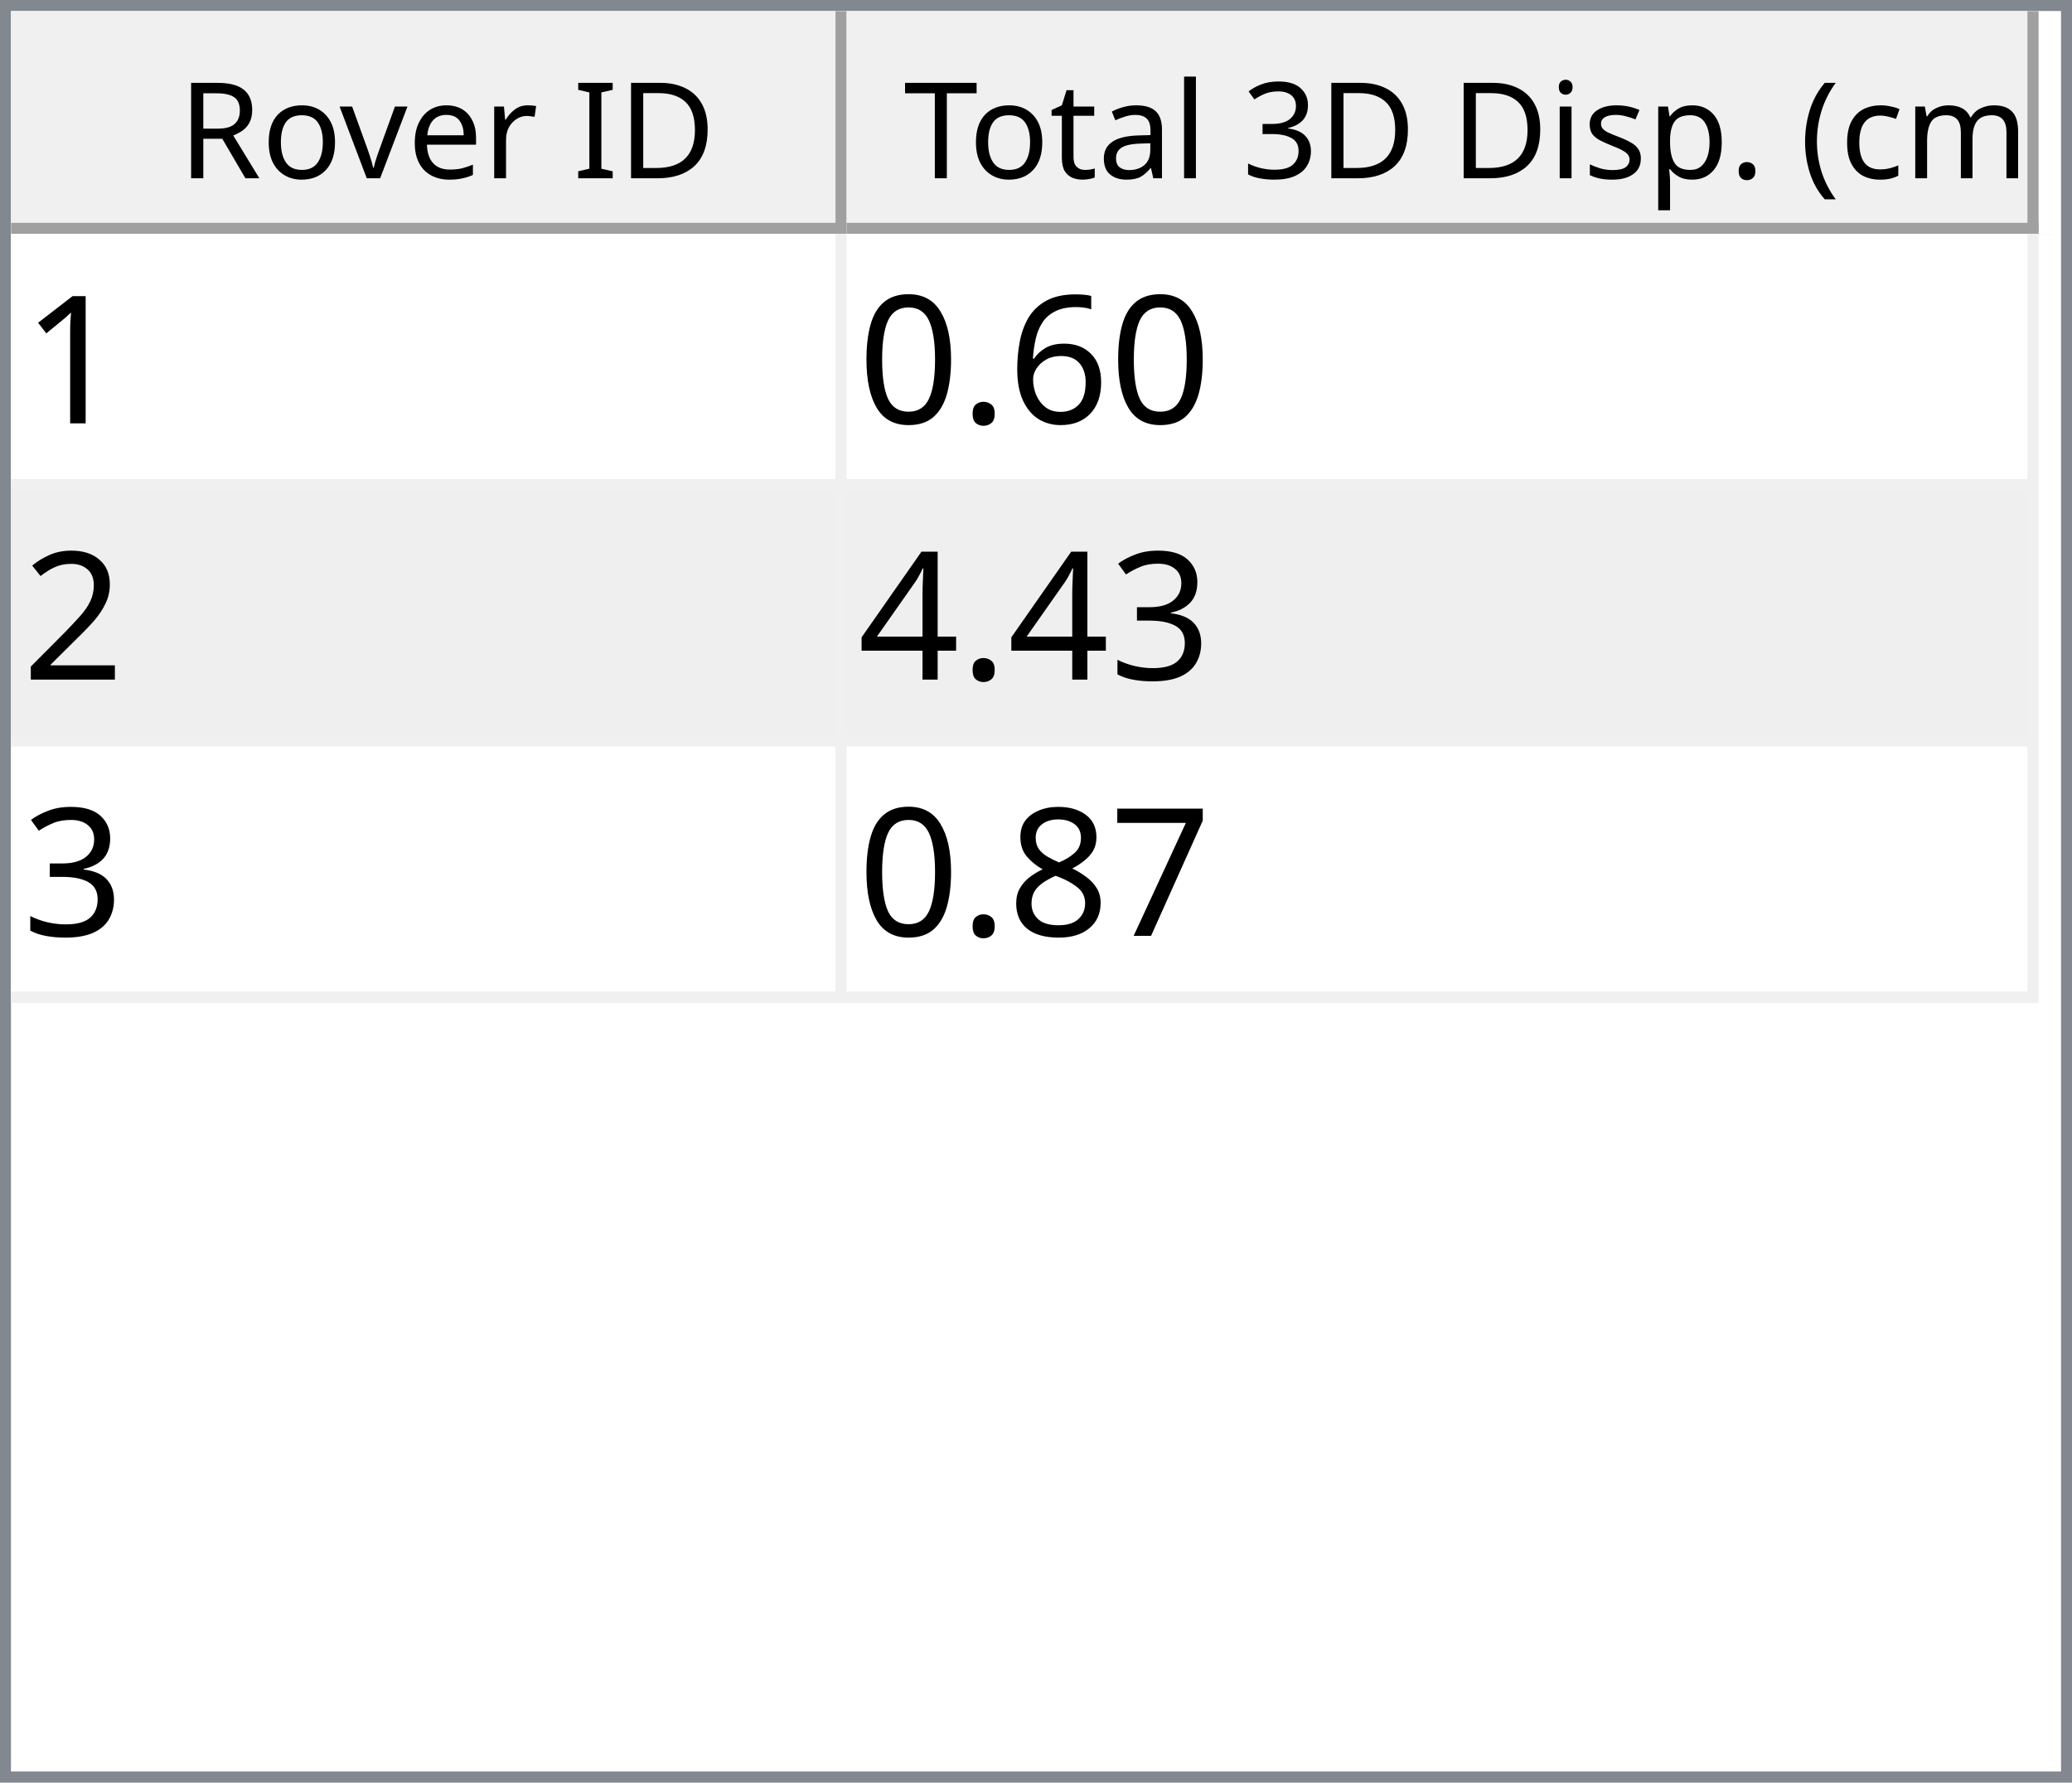
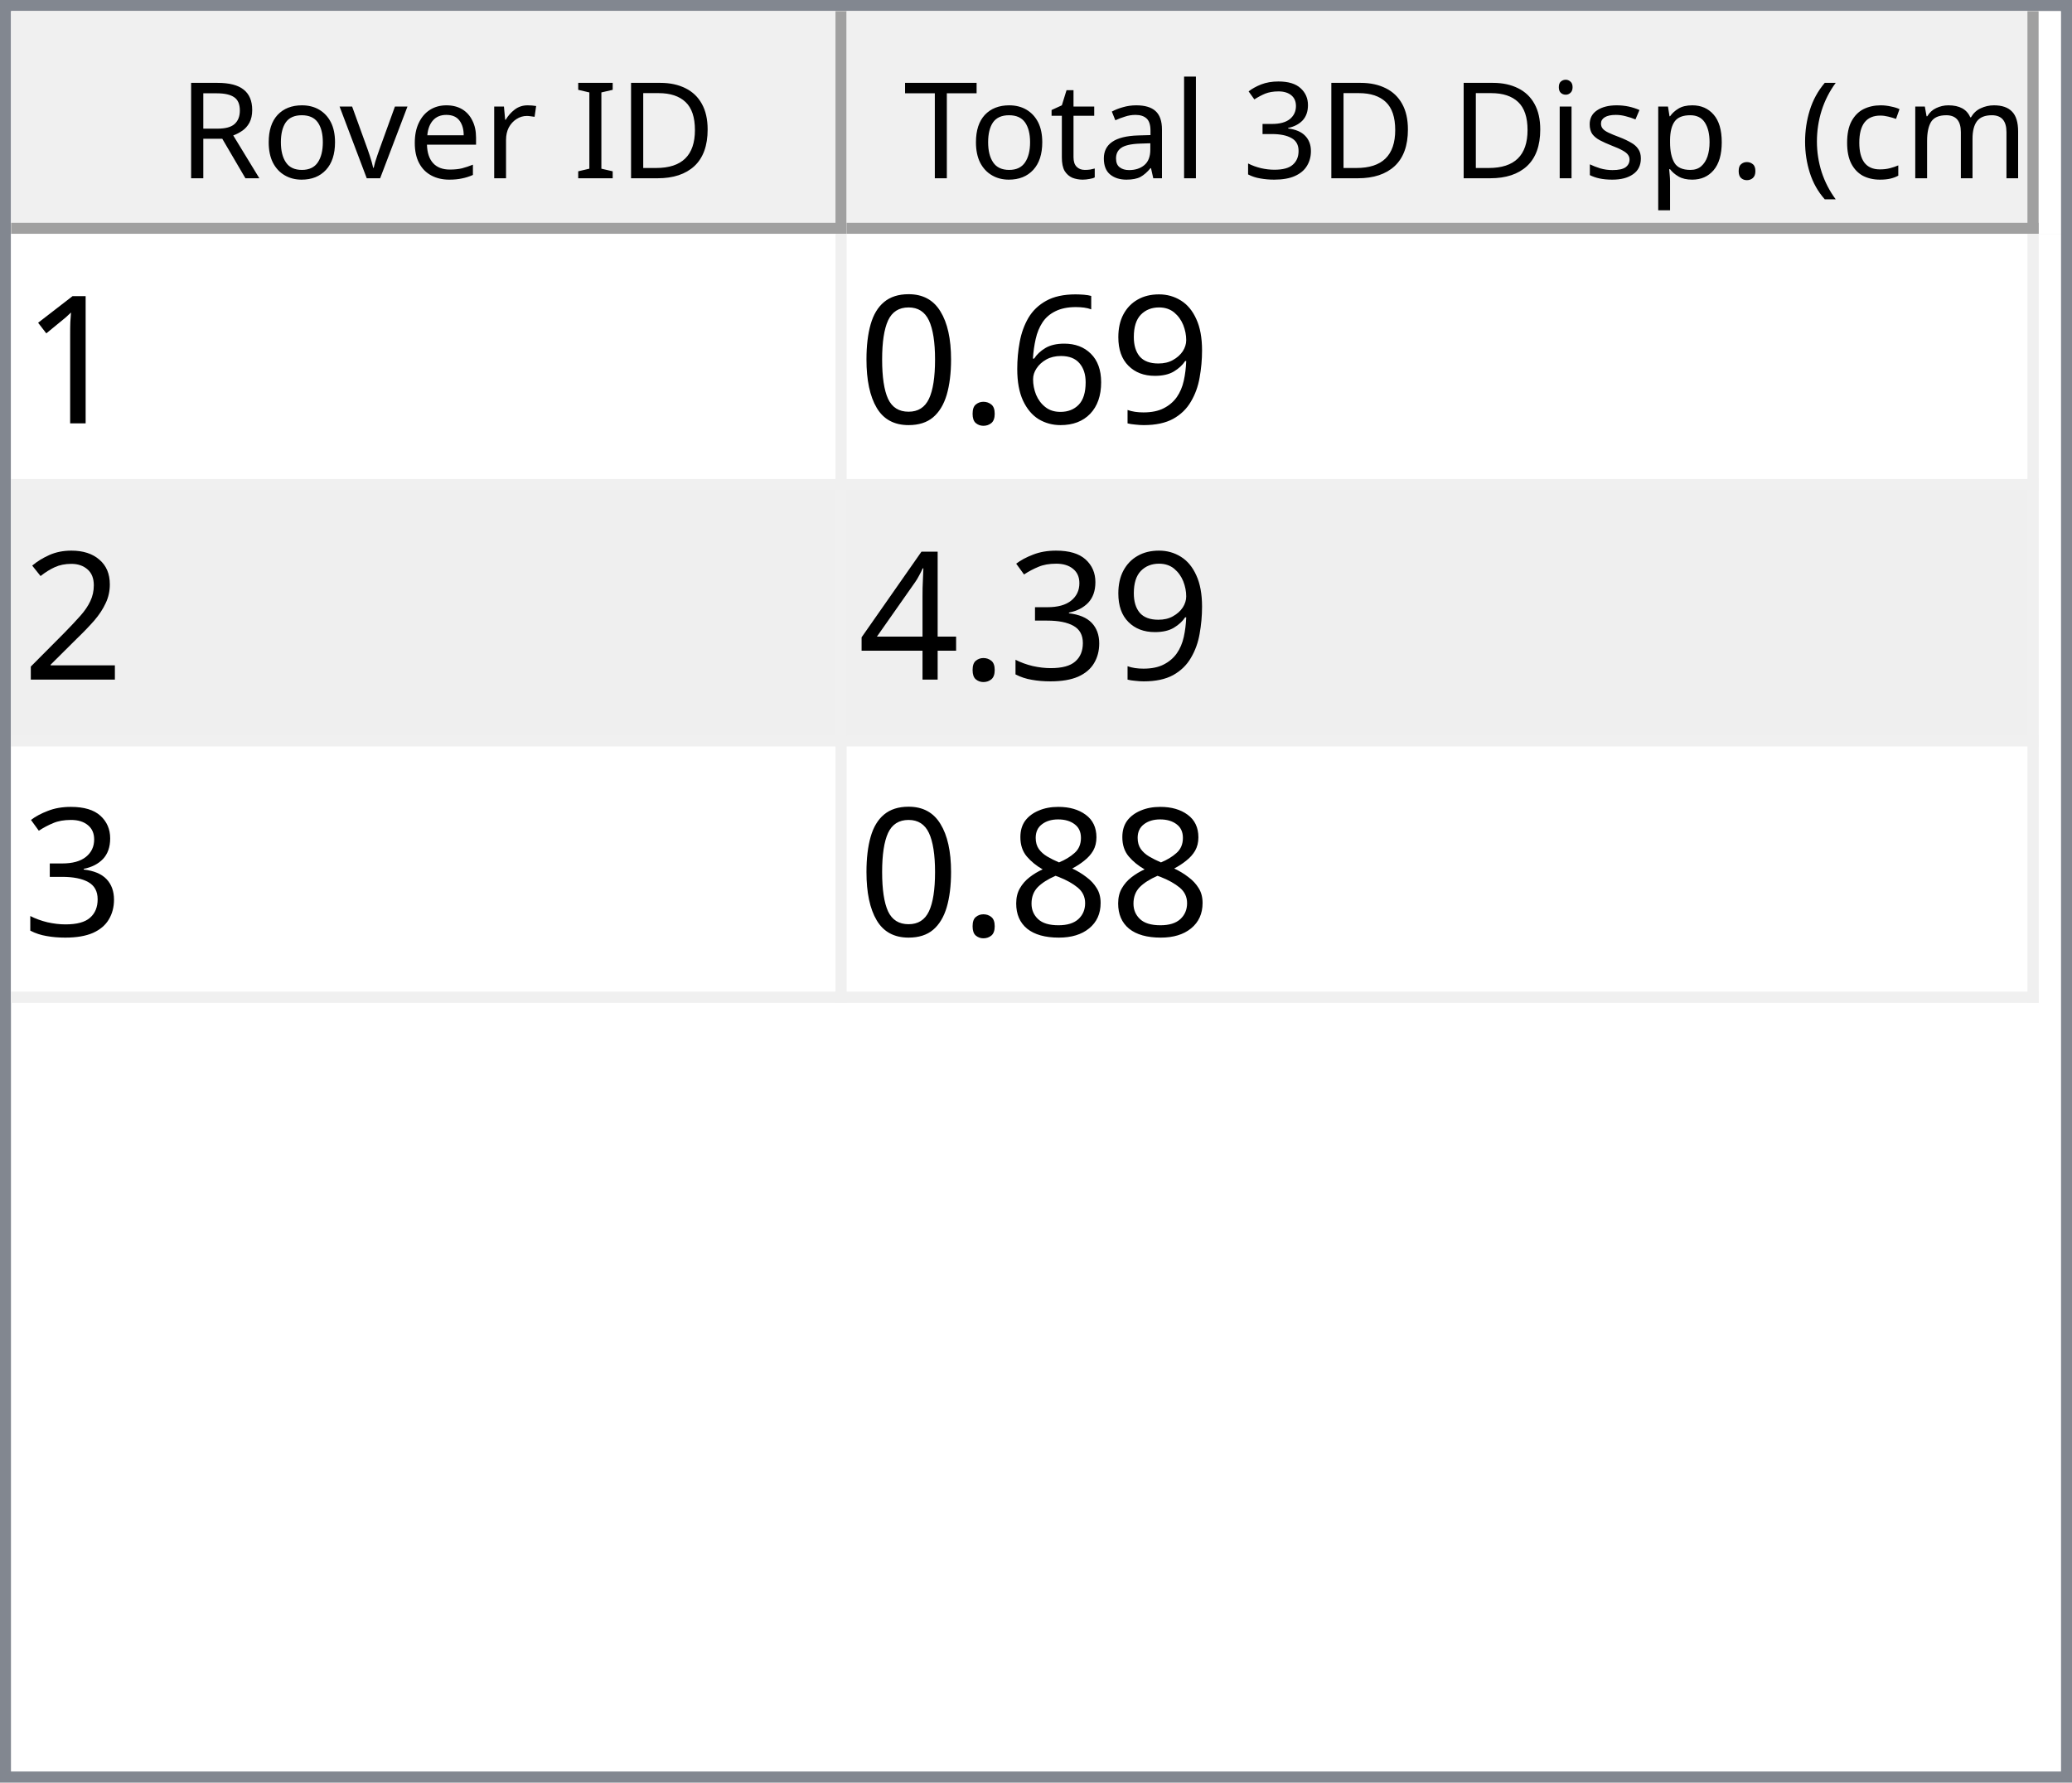
<svg xmlns="http://www.w3.org/2000/svg" style="fill-opacity:1; color-rendering:auto; color-interpolation:auto; text-rendering:auto; stroke:black; stroke-linecap:square; stroke-miterlimit:10; shape-rendering:auto; stroke-opacity:1; fill:black; stroke-dasharray:none; font-weight:normal; stroke-width:1; font-family:'Dialog'; font-style:normal; stroke-linejoin:miter; font-size:12px; stroke-dashoffset:0; image-rendering:auto;" width="186" height="160">
  <defs id="genericDefs" />
  <g>
    <defs id="defs1">
      <clipPath clipPathUnits="userSpaceOnUse" id="clipPath1">
        <path d="M0 0 L186 0 L186 160 L0 160 L0 0 Z" />
      </clipPath>
      <clipPath clipPathUnits="userSpaceOnUse" id="clipPath2">
        <path d="M0 0 L0 160 L186 160 L186 0 Z" />
      </clipPath>
      <clipPath clipPathUnits="userSpaceOnUse" id="clipPath3">
        <path d="M0 0 L0 20 L184 20 L184 0 Z" />
      </clipPath>
      <clipPath clipPathUnits="userSpaceOnUse" id="clipPath4">
        <path d="M0 0 L0 20 L75 20 L75 0 Z" />
      </clipPath>
      <clipPath clipPathUnits="userSpaceOnUse" id="clipPath5">
        <path d="M1 1 L1 19 L74 19 L74 1 Z" />
      </clipPath>
      <clipPath clipPathUnits="userSpaceOnUse" id="clipPath6">
        <path d="M0 0 L0 18 L73 18 L73 0 Z" />
      </clipPath>
      <clipPath clipPathUnits="userSpaceOnUse" id="clipPath7">
        <path d="M-0.5 -0.5 L-0.5 19.5 L74.5 19.5 L74.5 -0.5 Z" />
      </clipPath>
      <clipPath clipPathUnits="userSpaceOnUse" id="clipPath8">
        <path d="M0 0 L0 20 L107 20 L107 0 Z" />
      </clipPath>
      <clipPath clipPathUnits="userSpaceOnUse" id="clipPath9">
        <path d="M1 1 L1 19 L106 19 L106 1 Z" />
      </clipPath>
      <clipPath clipPathUnits="userSpaceOnUse" id="clipPath10">
        <path d="M0 0 L0 18 L105 18 L105 0 Z" />
      </clipPath>
      <clipPath clipPathUnits="userSpaceOnUse" id="clipPath11">
        <path d="M-0.5 -0.5 L-0.5 19.5 L106.5 19.5 L106.5 -0.5 Z" />
      </clipPath>
      <clipPath clipPathUnits="userSpaceOnUse" id="clipPath12">
        <path d="M0 0 L0 138 L184 138 L184 0 Z" />
      </clipPath>
      <clipPath clipPathUnits="userSpaceOnUse" id="clipPath13">
        <path d="M0 0 L0 69 L182 69 L182 0 Z" />
      </clipPath>
      <clipPath clipPathUnits="userSpaceOnUse" id="clipPath14">
        <path d="M-0.5 -0.5 L-0.5 68.5 L181.5 68.5 L181.5 -0.5 Z" />
      </clipPath>
      <clipPath clipPathUnits="userSpaceOnUse" id="clipPath15">
        <path d="M0 0 L0 22 L74 22 L74 0 Z" />
      </clipPath>
      <clipPath clipPathUnits="userSpaceOnUse" id="clipPath16">
        <path d="M0 0 L0 22 L106 22 L106 0 Z" />
      </clipPath>
      <font horiz-adv-x="64.551" id="font1">
        <font-face ascent="107.91" descent="25.098" units-per-em="100" style="font-style:normal; font-family:Segoe UI; font-weight:normal;" />
        <missing-glyph horiz-adv-x="64.551" d="M8.109 0 L8.109 68.266 L56.453 68.266 L56.453 0 L8.109 0 ZM15.328 7.234 L49.219 7.234 L49.219 61.031 L15.328 61.031 L15.328 7.234 Z" />
        <glyph unicode="D" horiz-adv-x="70.117" d="M9.188 0 L9.188 70.016 L28.516 70.016 Q65.531 70.016 65.531 35.891 Q65.531 19.672 55.25 9.836 Q44.969 0 27.734 0 L9.188 0 ZM17.391 62.594 L17.391 7.422 L27.828 7.422 Q41.609 7.422 49.273 14.797 Q56.938 22.172 56.938 35.688 Q56.938 62.594 28.328 62.594 L17.391 62.594 Z" />
        <glyph unicode="I" horiz-adv-x="26.611" d="M17.391 0 L9.188 0 L9.188 70.016 L17.391 70.016 L17.391 0 Z" />
        <glyph unicode=" " horiz-adv-x="27.393" d="" />
        <glyph unicode="r" horiz-adv-x="34.766" d="M34.188 41.891 Q32.078 43.5 28.125 43.5 Q23 43.5 19.555 38.672 Q16.109 33.844 16.109 25.484 L16.109 0 L8.109 0 L8.109 50 L16.109 50 L16.109 39.703 L16.312 39.703 Q18.016 44.969 21.531 47.922 Q25.047 50.875 29.391 50.875 Q32.516 50.875 34.188 50.203 L34.188 41.891 Z" />
        <glyph unicode="e" horiz-adv-x="52.295" d="M48.297 23 L12.984 23 Q13.188 14.656 17.484 10.109 Q21.781 5.562 29.297 5.562 Q37.75 5.562 44.828 11.141 L44.828 3.609 Q38.234 -1.172 27.391 -1.172 Q16.797 -1.172 10.742 5.641 Q4.688 12.453 4.688 24.812 Q4.688 36.469 11.305 43.82 Q17.922 51.172 27.734 51.172 Q37.547 51.172 42.922 44.828 Q48.297 38.484 48.297 27.203 L48.297 23 ZM40.094 29.781 Q40.047 36.719 36.75 40.578 Q33.453 44.438 27.594 44.438 Q21.922 44.438 17.969 40.383 Q14.016 36.328 13.094 29.781 L40.094 29.781 Z" />
        <glyph unicode="v" horiz-adv-x="47.9" d="M47.406 50 L27.484 0 L19.625 0 L0.688 50 L9.469 50 L22.172 13.672 Q23.578 9.672 23.922 6.688 L24.125 6.688 Q24.609 10.453 25.688 13.484 L38.969 50 L47.406 50 Z" />
        <glyph unicode="o" horiz-adv-x="58.594" d="M29 -1.172 Q17.922 -1.172 11.305 5.836 Q4.688 12.844 4.688 24.422 Q4.688 37.016 11.57 44.094 Q18.453 51.172 30.172 51.172 Q41.359 51.172 47.633 44.289 Q53.906 37.406 53.906 25.203 Q53.906 13.234 47.141 6.031 Q40.375 -1.172 29 -1.172 ZM29.594 44.438 Q21.875 44.438 17.383 39.188 Q12.891 33.938 12.891 24.703 Q12.891 15.828 17.43 10.695 Q21.969 5.562 29.594 5.562 Q37.359 5.562 41.531 10.594 Q45.703 15.625 45.703 24.906 Q45.703 34.281 41.531 39.359 Q37.359 44.438 29.594 44.438 Z" />
        <glyph unicode="R" horiz-adv-x="59.814" d="M59.375 0 L49.609 0 L37.891 19.625 Q36.281 22.359 34.766 24.289 Q33.25 26.219 31.664 27.438 Q30.078 28.656 28.25 29.219 Q26.422 29.781 24.125 29.781 L17.391 29.781 L17.391 0 L9.188 0 L9.188 70.016 L30.078 70.016 Q34.672 70.016 38.555 68.867 Q42.438 67.719 45.289 65.375 Q48.141 63.031 49.758 59.547 Q51.375 56.062 51.375 51.375 Q51.375 47.703 50.273 44.656 Q49.172 41.609 47.148 39.211 Q45.125 36.812 42.266 35.133 Q39.406 33.453 35.844 32.516 L35.844 32.328 Q37.594 31.547 38.891 30.547 Q40.188 29.547 41.359 28.18 Q42.531 26.812 43.68 25.078 Q44.828 23.344 46.234 21.047 L59.375 0 ZM17.391 62.594 L17.391 37.203 L28.516 37.203 Q31.594 37.203 34.203 38.133 Q36.812 39.062 38.719 40.797 Q40.625 42.531 41.703 45.047 Q42.781 47.562 42.781 50.688 Q42.781 56.297 39.141 59.445 Q35.5 62.594 28.609 62.594 L17.391 62.594 Z" />
        <glyph unicode=")" horiz-adv-x="30.176" d="M8.297 -15.922 L1.172 -15.922 Q16.406 2.344 16.406 26.812 Q16.406 51.469 1.078 70.016 L8.297 70.016 Q23.531 52.156 23.531 26.703 Q23.531 1.375 8.297 -15.922 Z" />
        <glyph unicode="m" horiz-adv-x="86.133" d="M79.109 0 L71.094 0 L71.094 28.719 Q71.094 37.016 68.531 40.727 Q65.969 44.438 59.906 44.438 Q54.781 44.438 51.195 39.75 Q47.609 35.062 47.609 28.516 L47.609 0 L39.594 0 L39.594 29.688 Q39.594 44.438 28.219 44.438 Q22.953 44.438 19.531 40.016 Q16.109 35.594 16.109 28.516 L16.109 0 L8.109 0 L8.109 50 L16.109 50 L16.109 42.094 L16.312 42.094 Q21.625 51.172 31.844 51.172 Q36.969 51.172 40.773 48.312 Q44.578 45.453 46 40.828 Q51.562 51.172 62.594 51.172 Q79.109 51.172 79.109 30.812 L79.109 0 Z" />
        <glyph unicode="c" horiz-adv-x="46.191" d="M42.188 2.297 Q36.422 -1.172 28.516 -1.172 Q17.828 -1.172 11.258 5.789 Q4.688 12.75 4.688 23.828 Q4.688 36.188 11.766 43.68 Q18.844 51.172 30.672 51.172 Q37.25 51.172 42.281 48.734 L42.281 40.531 Q36.719 44.438 30.375 44.438 Q22.703 44.438 17.797 38.945 Q12.891 33.453 12.891 24.516 Q12.891 15.719 17.508 10.641 Q22.125 5.562 29.891 5.562 Q36.422 5.562 42.188 9.906 L42.188 2.297 Z" />
        <glyph unicode="(" horiz-adv-x="30.176" d="M29.109 -15.922 L21.969 -15.922 Q6.844 1.375 6.844 26.703 Q6.844 52.156 21.969 70.016 L29.203 70.016 Q13.875 51.469 13.875 26.812 Q13.875 2.344 29.109 -15.922 Z" />
        <glyph unicode="." horiz-adv-x="21.68" d="M10.891 -1.078 Q8.641 -1.078 7.055 0.539 Q5.469 2.156 5.469 4.391 Q5.469 6.641 7.055 8.273 Q8.641 9.906 10.891 9.906 Q13.188 9.906 14.797 8.273 Q16.406 6.641 16.406 4.391 Q16.406 2.156 14.797 0.539 Q13.188 -1.078 10.891 -1.078 Z" />
        <glyph unicode="p" horiz-adv-x="58.789" d="M16.312 7.234 L16.109 7.234 L16.109 -23 L8.109 -23 L8.109 50 L16.109 50 L16.109 41.219 L16.312 41.219 Q22.219 51.172 33.594 51.172 Q43.266 51.172 48.688 44.461 Q54.109 37.75 54.109 26.469 Q54.109 13.922 48 6.375 Q41.891 -1.172 31.297 -1.172 Q21.578 -1.172 16.312 7.234 ZM16.109 27.391 L16.109 20.406 Q16.109 14.203 20.141 9.883 Q24.172 5.562 30.375 5.562 Q37.641 5.562 41.773 11.133 Q45.906 16.703 45.906 26.609 Q45.906 34.969 42.047 39.703 Q38.188 44.438 31.594 44.438 Q24.609 44.438 20.359 39.578 Q16.109 34.719 16.109 27.391 Z" />
        <glyph unicode="s" horiz-adv-x="42.432" d="M5.078 1.812 L5.078 10.406 Q11.625 5.562 19.484 5.562 Q30.031 5.562 30.031 12.594 Q30.031 14.594 29.125 15.992 Q28.219 17.391 26.68 18.461 Q25.141 19.531 23.07 20.383 Q21 21.234 18.609 22.172 Q15.281 23.484 12.766 24.828 Q10.25 26.172 8.57 27.859 Q6.891 29.547 6.031 31.695 Q5.172 33.844 5.172 36.719 Q5.172 40.234 6.789 42.945 Q8.406 45.656 11.086 47.484 Q13.766 49.312 17.211 50.242 Q20.656 51.172 24.312 51.172 Q30.812 51.172 35.938 48.922 L35.938 40.828 Q30.422 44.438 23.25 44.438 Q21 44.438 19.195 43.922 Q17.391 43.406 16.094 42.477 Q14.797 41.547 14.086 40.258 Q13.375 38.969 13.375 37.406 Q13.375 35.453 14.086 34.133 Q14.797 32.812 16.164 31.789 Q17.531 30.766 19.484 29.938 Q21.438 29.109 23.922 28.125 Q27.25 26.859 29.883 25.516 Q32.516 24.172 34.375 22.484 Q36.234 20.797 37.234 18.602 Q38.234 16.406 38.234 13.375 Q38.234 9.672 36.602 6.938 Q34.969 4.203 32.234 2.398 Q29.5 0.594 25.93 -0.289 Q22.359 -1.172 18.453 -1.172 Q10.75 -1.172 5.078 1.812 Z" />
        <glyph unicode="i" horiz-adv-x="24.219" d="M12.203 62.703 Q10.062 62.703 8.547 64.164 Q7.031 65.625 7.031 67.875 Q7.031 70.125 8.547 71.609 Q10.062 73.094 12.203 73.094 Q14.406 73.094 15.945 71.609 Q17.484 70.125 17.484 67.875 Q17.484 65.719 15.945 64.211 Q14.406 62.703 12.203 62.703 ZM16.109 0 L8.109 0 L8.109 50 L16.109 50 L16.109 0 Z" />
        <glyph unicode="3" horiz-adv-x="53.906" d="M46.531 19.828 Q46.531 15.094 44.75 11.211 Q42.969 7.328 39.719 4.57 Q36.469 1.812 31.93 0.297 Q27.391 -1.219 21.922 -1.219 Q11.922 -1.219 6 2.594 L6 11.188 Q13.094 5.609 22.219 5.609 Q25.875 5.609 28.828 6.539 Q31.781 7.469 33.906 9.227 Q36.031 10.984 37.18 13.477 Q38.328 15.969 38.328 19.094 Q38.328 32.812 18.797 32.812 L12.984 32.812 L12.984 39.594 L18.5 39.594 Q35.797 39.594 35.797 52.484 Q35.797 64.406 22.609 64.406 Q15.188 64.406 8.688 59.422 L8.688 67.188 Q15.375 71.188 24.609 71.188 Q29 71.188 32.57 69.969 Q36.141 68.75 38.68 66.555 Q41.219 64.359 42.609 61.281 Q44 58.203 44 54.5 Q44 40.672 30.031 36.719 L30.031 36.531 Q33.594 36.141 36.625 34.797 Q39.656 33.453 41.852 31.305 Q44.047 29.156 45.289 26.25 Q46.531 23.344 46.531 19.828 Z" />
        <glyph unicode="l" horiz-adv-x="24.219" d="M16.109 0 L8.109 0 L8.109 74.031 L16.109 74.031 L16.109 0 Z" />
        <glyph unicode="a" horiz-adv-x="50.879" d="M43.891 0 L35.891 0 L35.891 7.812 L35.688 7.812 Q30.469 -1.172 20.312 -1.172 Q12.844 -1.172 8.617 2.781 Q4.391 6.734 4.391 13.281 Q4.391 27.297 20.906 29.594 L35.891 31.688 Q35.891 44.438 25.594 44.438 Q16.547 44.438 9.281 38.281 L9.281 46.484 Q16.656 51.172 26.266 51.172 Q43.891 51.172 43.891 32.516 L43.891 0 ZM35.891 25.297 L23.828 23.641 Q18.266 22.859 15.43 20.875 Q12.594 18.891 12.594 13.875 Q12.594 10.203 15.211 7.883 Q17.828 5.562 22.172 5.562 Q28.125 5.562 32.008 9.742 Q35.891 13.922 35.891 20.312 L35.891 25.297 Z" />
        <glyph unicode="t" horiz-adv-x="33.887" d="M31.297 0.484 Q28.469 -1.078 23.828 -1.078 Q10.688 -1.078 10.688 13.578 L10.688 43.172 L2.094 43.172 L2.094 50 L10.688 50 L10.688 62.203 L18.703 64.797 L18.703 50 L31.297 50 L31.297 43.172 L18.703 43.172 L18.703 14.984 Q18.703 9.969 20.414 7.82 Q22.125 5.672 26.078 5.672 Q29.109 5.672 31.297 7.328 L31.297 0.484 Z" />
        <glyph unicode="T" horiz-adv-x="52.393" d="M50.594 62.594 L30.375 62.594 L30.375 0 L22.172 0 L22.172 62.594 L2 62.594 L2 70.016 L50.594 70.016 L50.594 62.594 Z" />
      </font>
      <font horiz-adv-x="75.0" id="font2">
        <font-face ascent="100.537" descent="21.973" units-per-em="100" style="font-style:normal; font-family:sans-serif; font-weight:normal;" />
        <missing-glyph horiz-adv-x="75.0" d="M12.5 0 L12.5 62.5 L62.5 62.5 L62.5 0 L12.5 0 ZM14.062 1.562 L60.938 1.562 L60.938 60.938 L14.062 60.938 L14.062 1.562 Z" />
        <glyph unicode="1" horiz-adv-x="55.615" d="M37.25 0 L28.469 0 L28.469 56 Q25.297 52.984 20.141 49.953 Q14.984 46.922 10.891 45.406 L10.891 53.906 Q18.266 57.375 23.781 62.305 Q29.297 67.234 31.594 71.875 L37.25 71.875 L37.25 0 Z" />
+         <glyph unicode="9" horiz-adv-x="55.615" d="M5.469 16.547 L13.922 17.328 Q14.984 11.375 18.016 8.688 Q21.047 6 25.781 6 Q29.828 6 32.883 7.859 Q35.938 9.719 37.891 12.82 Q39.844 15.922 41.164 21.195 Q42.484 26.469 42.484 31.938 Q42.484 32.516 42.438 33.688 Q39.797 29.5 35.234 26.883 Q30.672 24.266 25.344 24.266 Q16.453 24.266 10.305 30.711 Q4.156 37.156 4.156 47.703 Q4.156 58.594 10.578 65.234 Q17 71.875 26.656 71.875 Q33.641 71.875 39.43 68.117 Q45.219 64.359 48.219 57.398 Q51.219 50.438 51.219 37.25 Q51.219 23.531 48.242 15.406 Q45.266 7.281 39.383 3.031 Q33.5 -1.219 25.594 -1.219 Q17.188 -1.219 11.867 3.445 Q6.547 8.109 5.469 16.547 ZM41.453 48.141 Q41.453 55.719 37.43 60.156 Q33.406 64.594 27.734 64.594 Q21.875 64.594 17.531 59.812 Q13.188 55.031 13.188 47.406 Q13.188 40.578 17.312 36.305 Q21.438 32.031 27.484 32.031 Q33.594 32.031 37.523 36.305 Q41.453 40.578 41.453 48.141 Z" />
        <glyph unicode="6" horiz-adv-x="55.615" d="M49.75 54.047 L41.016 53.375 Q39.844 58.547 37.703 60.891 Q34.125 64.656 28.906 64.656 Q24.703 64.656 21.531 62.312 Q17.391 59.281 14.992 53.469 Q12.594 47.656 12.5 36.922 Q15.672 41.75 20.266 44.094 Q24.859 46.438 29.891 46.438 Q38.672 46.438 44.852 39.969 Q51.031 33.5 51.031 23.25 Q51.031 16.5 48.125 10.719 Q45.219 4.938 40.141 1.859 Q35.062 -1.219 28.609 -1.219 Q17.625 -1.219 10.695 6.859 Q3.766 14.938 3.766 33.5 Q3.766 54.25 11.422 63.672 Q18.109 71.875 29.438 71.875 Q37.891 71.875 43.289 67.141 Q48.688 62.406 49.75 54.047 ZM13.875 23.188 Q13.875 18.656 15.797 14.508 Q17.719 10.359 21.188 8.18 Q24.656 6 28.469 6 Q34.031 6 38.039 10.492 Q42.047 14.984 42.047 22.703 Q42.047 30.125 38.086 34.398 Q34.125 38.672 28.125 38.672 Q22.172 38.672 18.023 34.398 Q13.875 30.125 13.875 23.188 Z" />
        <glyph unicode="." horiz-adv-x="27.783" d="M9.078 0 L9.078 10.016 L19.094 10.016 L19.094 0 L9.078 0 Z" />
        <glyph unicode="0" horiz-adv-x="55.615" d="M4.156 35.297 Q4.156 48 6.766 55.742 Q9.375 63.484 14.523 67.68 Q19.672 71.875 27.484 71.875 Q33.25 71.875 37.594 69.555 Q41.938 67.234 44.773 62.867 Q47.609 58.5 49.219 52.227 Q50.828 45.953 50.828 35.297 Q50.828 22.703 48.242 14.969 Q45.656 7.234 40.508 3.008 Q35.359 -1.219 27.484 -1.219 Q17.141 -1.219 11.234 6.203 Q4.156 15.141 4.156 35.297 ZM13.188 35.297 Q13.188 17.672 17.312 11.836 Q21.438 6 27.484 6 Q33.547 6 37.672 11.859 Q41.797 17.719 41.797 35.297 Q41.797 52.984 37.672 58.789 Q33.547 64.594 27.391 64.594 Q21.344 64.594 17.719 59.469 Q13.188 52.938 13.188 35.297 Z" />
        <glyph unicode="2" horiz-adv-x="55.615" d="M50.344 8.453 L50.344 0 L3.031 0 Q2.938 3.172 4.047 6.109 Q5.859 10.938 9.836 15.625 Q13.812 20.312 21.344 26.469 Q33.016 36.031 37.117 41.625 Q41.219 47.219 41.219 52.203 Q41.219 57.422 37.477 61.008 Q33.734 64.594 27.734 64.594 Q21.391 64.594 17.578 60.789 Q13.766 56.984 13.719 50.25 L4.688 51.172 Q5.609 61.281 11.664 66.578 Q17.719 71.875 27.938 71.875 Q38.234 71.875 44.242 66.164 Q50.25 60.453 50.25 52 Q50.25 47.703 48.492 43.555 Q46.734 39.406 42.656 34.812 Q38.578 30.219 29.109 22.219 Q21.188 15.578 18.945 13.211 Q16.703 10.844 15.234 8.453 L50.344 8.453 Z" />
        <glyph unicode="3" horiz-adv-x="55.615" d="M4.203 18.891 L12.984 20.062 Q14.5 12.594 18.141 9.297 Q21.781 6 27 6 Q33.203 6 37.477 10.297 Q41.75 14.594 41.75 20.953 Q41.75 27 37.797 30.93 Q33.844 34.859 27.734 34.859 Q25.25 34.859 21.531 33.891 L22.516 41.609 Q23.391 41.5 23.922 41.5 Q29.547 41.5 34.039 44.43 Q38.531 47.359 38.531 53.469 Q38.531 58.297 35.258 61.477 Q31.984 64.656 26.812 64.656 Q21.688 64.656 18.266 61.43 Q14.844 58.203 13.875 51.766 L5.078 53.328 Q6.688 62.156 12.398 67.016 Q18.109 71.875 26.609 71.875 Q32.469 71.875 37.398 69.359 Q42.328 66.844 44.945 62.5 Q47.562 58.156 47.562 53.266 Q47.562 48.641 45.07 44.828 Q42.578 41.016 37.703 38.766 Q44.047 37.312 47.562 32.695 Q51.078 28.078 51.078 21.141 Q51.078 11.766 44.242 5.25 Q37.406 -1.266 26.953 -1.266 Q17.531 -1.266 11.305 4.352 Q5.078 9.969 4.203 18.891 Z" />
        <glyph unicode="4" horiz-adv-x="55.615" d="M32.328 0 L32.328 17.141 L1.266 17.141 L1.266 25.203 L33.938 71.578 L41.109 71.578 L41.109 25.203 L50.781 25.203 L50.781 17.141 L41.109 17.141 L41.109 0 L32.328 0 ZM32.328 25.203 L32.328 57.469 L9.906 25.203 L32.328 25.203 Z" />
-         <glyph unicode="7" horiz-adv-x="55.615" d="M4.734 62.203 L4.734 70.656 L51.078 70.656 L51.078 63.812 Q44.234 56.547 37.523 44.484 Q30.812 32.422 27.156 19.672 Q24.516 10.688 23.781 0 L14.75 0 Q14.891 8.453 18.062 20.414 Q21.234 32.375 27.172 43.484 Q33.109 54.594 39.797 62.203 L4.734 62.203 Z" />
        <glyph unicode="8" horiz-adv-x="55.615" d="M17.672 38.812 Q12.203 40.828 9.57 44.539 Q6.938 48.25 6.938 53.422 Q6.938 61.234 12.555 66.555 Q18.172 71.875 27.484 71.875 Q36.859 71.875 42.578 66.43 Q48.297 60.984 48.297 53.172 Q48.297 48.188 45.68 44.508 Q43.062 40.828 37.75 38.812 Q44.344 36.672 47.781 31.883 Q51.219 27.094 51.219 20.453 Q51.219 11.281 44.727 5.031 Q38.234 -1.219 27.641 -1.219 Q17.047 -1.219 10.547 5.055 Q4.047 11.328 4.047 20.703 Q4.047 27.688 7.594 32.398 Q11.141 37.109 17.672 38.812 ZM15.922 53.719 Q15.922 48.641 19.195 45.414 Q22.469 42.188 27.688 42.188 Q32.766 42.188 36.016 45.383 Q39.266 48.578 39.266 53.219 Q39.266 58.062 35.914 61.359 Q32.562 64.656 27.594 64.656 Q22.562 64.656 19.242 61.43 Q15.922 58.203 15.922 53.719 ZM13.094 20.656 Q13.094 16.891 14.875 13.375 Q16.656 9.859 20.172 7.93 Q23.688 6 27.734 6 Q34.031 6 38.133 10.055 Q42.234 14.109 42.234 20.359 Q42.234 26.703 38.016 30.859 Q33.797 35.016 27.438 35.016 Q21.234 35.016 17.164 30.914 Q13.094 26.812 13.094 20.656 Z" />
      </font>
    </defs>
    <g style="fill:white; stroke:white;">
      <rect x="0" y="0" width="186" style="clip-path:url(#clipPath1); stroke:none;" height="160" />
    </g>
    <g style="fill:white; text-rendering:optimizeSpeed; color-rendering:optimizeSpeed; image-rendering:optimizeSpeed; shape-rendering:crispEdges; stroke:white; color-interpolation:sRGB;">
      <rect x="0" width="186" height="160" y="0" style="stroke:none;" />
      <path style="stroke:none;" d="M0 160 L186 160 L186 0 L0 0 Z" />
    </g>
    <g style="fill:rgb(240,240,240); font-family:'Segoe UI'; stroke:rgb(240,240,240);">
      <rect x="0" y="0" width="186" style="clip-path:url(#clipPath2); stroke:none;" height="160" />
    </g>
    <g style="fill:rgb(130,135,144); font-family:'Segoe UI'; stroke:rgb(130,135,144);">
      <path d="M0 0 L186 0 L186 160 L0 160 L0 0 ZM1 1 L185 1 L185 159 L1 159 L1 1 Z" style="fill-rule:evenodd; clip-path:url(#clipPath2); stroke:none;" />
    </g>
    <g style="fill:white; font-family:'Segoe UI'; stroke:white;" transform="translate(1,1)">
      <rect x="0" y="0" width="184" style="clip-path:url(#clipPath3); stroke:none;" height="20" />
    </g>
    <g style="fill:rgb(240,240,240); font-family:'Segoe UI'; stroke:rgb(240,240,240);" transform="translate(1,1)">
      <rect x="0" y="0" width="75" style="clip-path:url(#clipPath4); stroke:none;" height="20" />
    </g>
    <g style="font-family:'Segoe UI';" transform="translate(2,2)">
      <text x="14" xml:space="preserve" y="14" style="clip-path:url(#clipPath6); stroke:none;">Rover ID</text>
    </g>
    <g style="fill:rgb(160,160,160); font-family:'Segoe UI'; stroke:rgb(160,160,160); stroke-linejoin:bevel;" transform="translate(1.5,1.5)">
      <line x1="74" x2="74" y1="0" style="fill:none; clip-path:url(#clipPath7);" y2="19" />
    </g>
    <g style="fill:rgb(160,160,160); font-family:'Segoe UI'; stroke:rgb(160,160,160); stroke-linejoin:bevel;" transform="matrix(1,0,0,1,1,1) translate(0.5,0.5)">
      <line x1="0" x2="74" y1="19" style="fill:none; clip-path:url(#clipPath7);" y2="19" />
    </g>
    <g style="fill:rgb(240,240,240); font-family:'Segoe UI'; stroke:rgb(240,240,240);" transform="translate(76,1)">
      <rect x="0" y="0" width="107" style="clip-path:url(#clipPath8); stroke:none;" height="20" />
    </g>
    <g style="font-family:'Segoe UI';" transform="translate(77,2)">
      <text x="1" xml:space="preserve" y="14" style="clip-path:url(#clipPath10); stroke:none;"> Total 3D Disp. (cm)</text>
    </g>
    <g style="fill:rgb(160,160,160); font-family:'Segoe UI'; stroke:rgb(160,160,160); stroke-linejoin:bevel;" transform="translate(76.5,1.5)">
      <line x1="106" x2="106" y1="0" style="fill:none; clip-path:url(#clipPath11);" y2="19" />
    </g>
    <g style="fill:rgb(160,160,160); font-family:'Segoe UI'; stroke:rgb(160,160,160); stroke-linejoin:bevel;" transform="matrix(1,0,0,1,76,1) translate(0.5,0.5)">
      <line x1="0" x2="106" y1="19" style="fill:none; clip-path:url(#clipPath11);" y2="19" />
    </g>
    <g style="fill:white; font-family:'Segoe UI'; stroke:white;" transform="translate(1,21)">
      <rect x="0" y="0" width="184" style="clip-path:url(#clipPath12); stroke:none;" height="138" />
    </g>
    <g style="fill:rgb(240,240,240); font-size:16px; font-family:sans-serif; stroke:rgb(240,240,240);" transform="translate(1,21)">
      <rect x="0" y="0" width="182" style="clip-path:url(#clipPath13); stroke:none;" height="69" />
      <line transform="translate(0.5,0.5)" x1="0" x2="181" y1="22" style="clip-path:url(#clipPath14); fill:none; stroke-linejoin:bevel;" y2="22" />
    </g>
    <g transform="matrix(1,0,0,1,1,21) translate(0.5,0.5)" style="fill:rgb(240,240,240); font-size:16px; font-family:sans-serif; stroke:rgb(240,240,240); stroke-linejoin:bevel;">
      <line x1="0" x2="181" y1="45" style="fill:none; clip-path:url(#clipPath14);" y2="45" />
    </g>
    <g transform="matrix(1,0,0,1,1,21) translate(0.5,0.5)" style="fill:rgb(240,240,240); font-size:16px; font-family:sans-serif; stroke:rgb(240,240,240); stroke-linejoin:bevel;">
      <line x1="0" x2="181" y1="68" style="fill:none; clip-path:url(#clipPath14);" y2="68" />
    </g>
    <g transform="matrix(1,0,0,1,1,21) translate(0.5,0.5)" style="fill:rgb(240,240,240); font-size:16px; font-family:sans-serif; stroke:rgb(240,240,240); stroke-linejoin:bevel;">
      <line x1="74" x2="74" y1="0" style="fill:none; clip-path:url(#clipPath14);" y2="68" />
    </g>
    <g transform="matrix(1,0,0,1,1,21) translate(0.5,0.5)" style="fill:rgb(240,240,240); font-size:16px; font-family:sans-serif; stroke:rgb(240,240,240); stroke-linejoin:bevel;">
      <line x1="181" x2="181" y1="0" style="fill:none; clip-path:url(#clipPath14);" y2="68" />
    </g>
    <g style="fill:white; font-size:16px; font-family:sans-serif; stroke:white;" transform="matrix(1,0,0,1,1,21)">
      <rect x="0" y="0" width="74" style="clip-path:url(#clipPath15); stroke:none;" height="22" />
      <text x="1" y="17" style="fill:black; clip-path:url(#clipPath15); stroke:none;" xml:space="preserve">1</text>
    </g>
    <g style="fill:white; font-size:16px; font-family:sans-serif; stroke:white;" transform="matrix(1,0,0,1,1,21) translate(75,0)">
      <rect x="0" y="0" width="106" style="clip-path:url(#clipPath16); stroke:none;" height="22" />
-       <text x="1" y="17" style="fill:black; clip-path:url(#clipPath16); stroke:none;" xml:space="preserve">0.60</text>
+       <text x="1" y="17" style="fill:black; clip-path:url(#clipPath16); stroke:none;" xml:space="preserve">0.69</text>
    </g>
    <g style="fill:rgb(239,239,239); font-size:16px; font-family:sans-serif; stroke:rgb(239,239,239);" transform="matrix(1,0,0,1,1,21) translate(0,23)">
      <rect x="0" y="0" width="74" style="clip-path:url(#clipPath15); stroke:none;" height="22" />
      <text x="1" y="17" style="fill:black; clip-path:url(#clipPath15); stroke:none;" xml:space="preserve">2</text>
    </g>
    <g style="fill:rgb(239,239,239); font-size:16px; font-family:sans-serif; stroke:rgb(239,239,239);" transform="matrix(1,0,0,1,1,21) translate(75,23)">
      <rect x="0" y="0" width="106" style="clip-path:url(#clipPath16); stroke:none;" height="22" />
-       <text x="1" y="17" style="fill:black; clip-path:url(#clipPath16); stroke:none;" xml:space="preserve">4.43</text>
+       <text x="1" y="17" style="fill:black; clip-path:url(#clipPath16); stroke:none;" xml:space="preserve">4.39</text>
    </g>
    <g style="fill:white; font-size:16px; font-family:sans-serif; stroke:white;" transform="matrix(1,0,0,1,1,21) translate(0,46)">
      <rect x="0" y="0" width="74" style="clip-path:url(#clipPath15); stroke:none;" height="22" />
      <text x="1" y="17" style="fill:black; clip-path:url(#clipPath15); stroke:none;" xml:space="preserve">3</text>
    </g>
    <g style="fill:white; font-size:16px; font-family:sans-serif; stroke:white;" transform="matrix(1,0,0,1,1,21) translate(75,46)">
      <rect x="0" y="0" width="106" style="clip-path:url(#clipPath16); stroke:none;" height="22" />
-       <text x="1" y="17" style="fill:black; clip-path:url(#clipPath16); stroke:none;" xml:space="preserve">0.87</text>
+       <text x="1" y="17" style="fill:black; clip-path:url(#clipPath16); stroke:none;" xml:space="preserve">0.88</text>
    </g>
  </g>
</svg>
